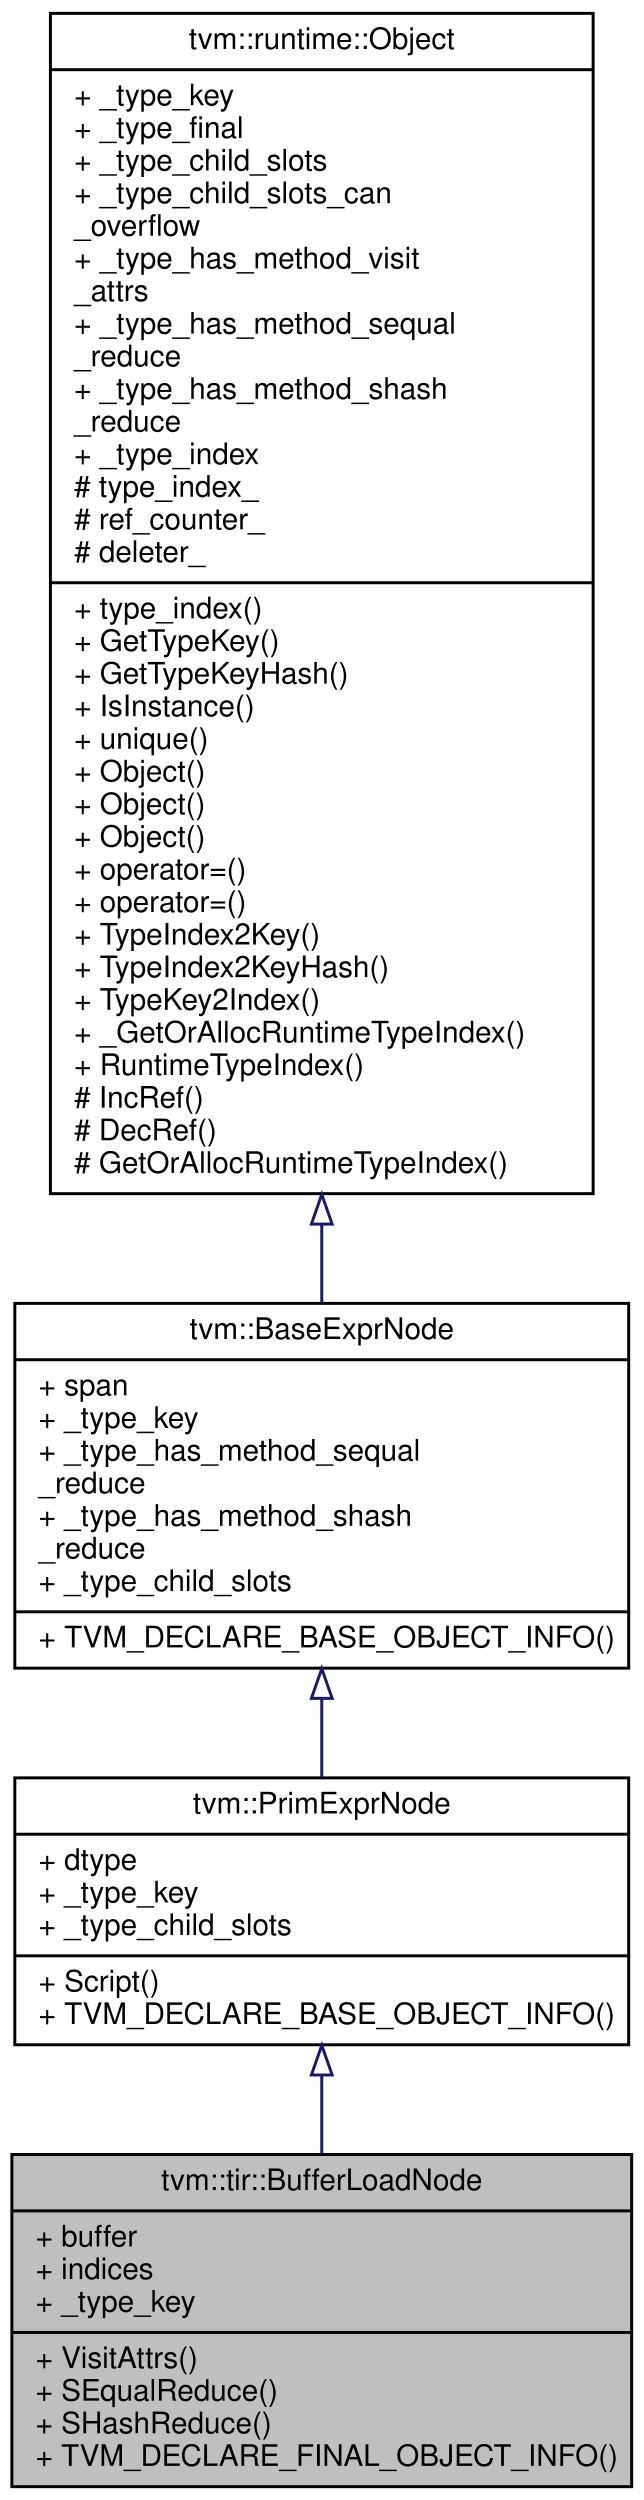
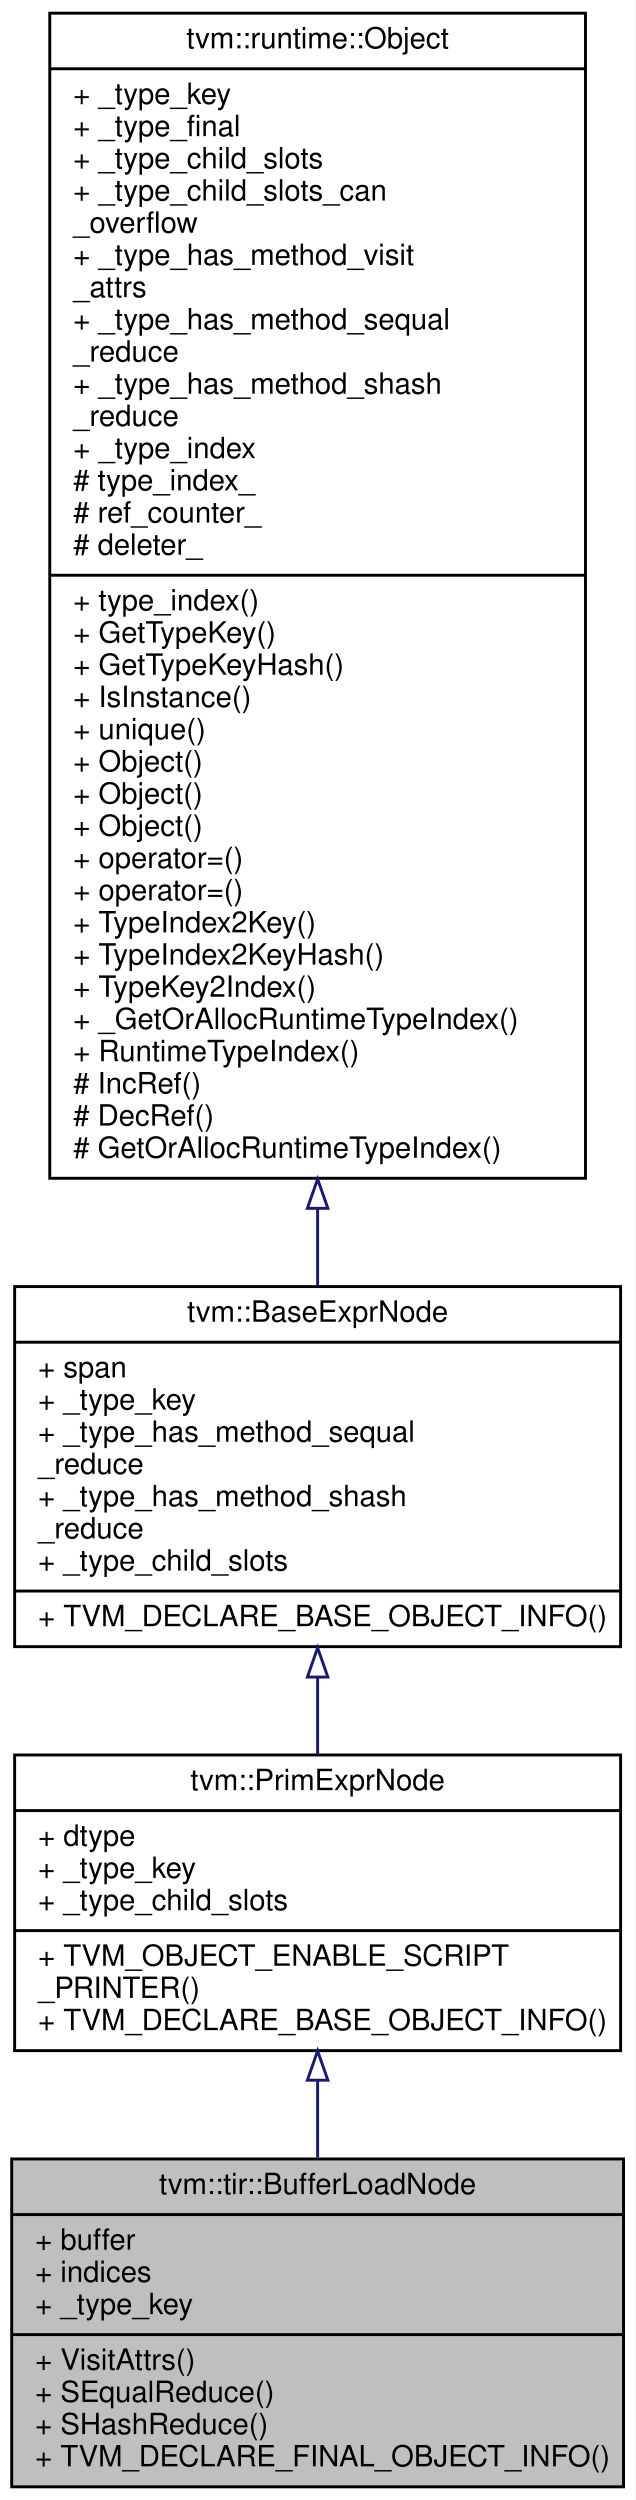
- <svg xmlns="http://www.w3.org/2000/svg" xmlns:xlink="http://www.w3.org/1999/xlink" width="217pt" height="843pt" viewBox="0.00 0.00 217.00 843.00">
-   <g id="graph0" class="graph" transform="scale(1 1) rotate(0) translate(4 839)">
-     <polygon fill="#ffffff" stroke="transparent" points="-4,4 -4,-839 213,-839 213,4 -4,4" />
+ <svg xmlns="http://www.w3.org/2000/svg" xmlns:xlink="http://www.w3.org/1999/xlink" width="217pt" height="854pt" viewBox="0.00 0.00 217.00 854.00">
+   <g id="graph0" class="graph" transform="scale(1 1) rotate(0) translate(4 850)">
+     <polygon fill="#ffffff" stroke="transparent" points="-4,4 -4,-850 213,-850 213,4 -4,4" />
    <g id="node1" class="node">
      <polygon fill="#bfbfbf" stroke="#000000" points="0,-.5 0,-112.5 209,-112.5 209,-.5 0,-.5" />
      <text text-anchor="middle" x="104.5" y="-100.5" font-family="Helvetica,sans-Serif" font-size="10.00" fill="#000000">tvm::tir::BufferLoadNode</text>
      <polyline fill="none" stroke="#000000" points="0,-93.5 209,-93.5 " />
      <text text-anchor="start" x="8" y="-81.5" font-family="Helvetica,sans-Serif" font-size="10.00" fill="#000000">+ buffer</text>
      <text text-anchor="start" x="8" y="-70.5" font-family="Helvetica,sans-Serif" font-size="10.00" fill="#000000">+ indices</text>
      <text text-anchor="start" x="8" y="-59.5" font-family="Helvetica,sans-Serif" font-size="10.00" fill="#000000">+ _type_key</text>
      <polyline fill="none" stroke="#000000" points="0,-52.5 209,-52.5 " />
      <text text-anchor="start" x="8" y="-40.5" font-family="Helvetica,sans-Serif" font-size="10.00" fill="#000000">+ VisitAttrs()</text>
      <text text-anchor="start" x="8" y="-29.5" font-family="Helvetica,sans-Serif" font-size="10.00" fill="#000000">+ SEqualReduce()</text>
      <text text-anchor="start" x="8" y="-18.5" font-family="Helvetica,sans-Serif" font-size="10.00" fill="#000000">+ SHashReduce()</text>
      <text text-anchor="start" x="8" y="-7.5" font-family="Helvetica,sans-Serif" font-size="10.00" fill="#000000">+ TVM_DECLARE_FINAL_OBJECT_INFO()</text>
    </g>
    <g id="node2" class="node">
      <g id="a_node2">
        <a xlink:href="classtvm_1_1PrimExprNode.html" target="_top" xlink:title="Base node of all primitive expressions. ">
-           <polygon fill="#ffffff" stroke="#000000" points="1,-149.5 1,-239.5 208,-239.5 208,-149.5 1,-149.5" />
-           <text text-anchor="middle" x="104.5" y="-227.5" font-family="Helvetica,sans-Serif" font-size="10.00" fill="#000000">tvm::PrimExprNode</text>
-           <polyline fill="none" stroke="#000000" points="1,-220.5 208,-220.5 " />
-           <text text-anchor="start" x="9" y="-208.5" font-family="Helvetica,sans-Serif" font-size="10.00" fill="#000000">+ dtype</text>
-           <text text-anchor="start" x="9" y="-197.5" font-family="Helvetica,sans-Serif" font-size="10.00" fill="#000000">+ _type_key</text>
-           <text text-anchor="start" x="9" y="-186.5" font-family="Helvetica,sans-Serif" font-size="10.00" fill="#000000">+ _type_child_slots</text>
-           <polyline fill="none" stroke="#000000" points="1,-179.5 208,-179.5 " />
-           <text text-anchor="start" x="9" y="-167.5" font-family="Helvetica,sans-Serif" font-size="10.00" fill="#000000">+ Script()</text>
+           <polygon fill="#ffffff" stroke="#000000" points="1,-149.5 1,-250.5 208,-250.5 208,-149.5 1,-149.5" />
+           <text text-anchor="middle" x="104.5" y="-238.5" font-family="Helvetica,sans-Serif" font-size="10.00" fill="#000000">tvm::PrimExprNode</text>
+           <polyline fill="none" stroke="#000000" points="1,-231.5 208,-231.5 " />
+           <text text-anchor="start" x="9" y="-219.5" font-family="Helvetica,sans-Serif" font-size="10.00" fill="#000000">+ dtype</text>
+           <text text-anchor="start" x="9" y="-208.5" font-family="Helvetica,sans-Serif" font-size="10.00" fill="#000000">+ _type_key</text>
+           <text text-anchor="start" x="9" y="-197.5" font-family="Helvetica,sans-Serif" font-size="10.00" fill="#000000">+ _type_child_slots</text>
+           <polyline fill="none" stroke="#000000" points="1,-190.5 208,-190.5 " />
+           <text text-anchor="start" x="9" y="-178.5" font-family="Helvetica,sans-Serif" font-size="10.00" fill="#000000">+ TVM_OBJECT_ENABLE_SCRIPT</text>
+           <text text-anchor="start" x="9" y="-167.5" font-family="Helvetica,sans-Serif" font-size="10.00" fill="#000000">_PRINTER()</text>
          <text text-anchor="start" x="9" y="-156.5" font-family="Helvetica,sans-Serif" font-size="10.00" fill="#000000">+ TVM_DECLARE_BASE_OBJECT_INFO()</text>
        </a>
      </g>
    </g>
    <g id="edge1" class="edge">
-       <path fill="none" stroke="#191970" d="M104.5,-139.288C104.5,-130.599 104.5,-121.606 104.5,-112.891" />
-       <polygon fill="none" stroke="#191970" points="101,-139.314 104.5,-149.314 108,-139.314 101,-139.314" />
+       <path fill="none" stroke="#191970" d="M104.5,-139.301C104.5,-130.577 104.5,-121.629 104.5,-112.991" />
+       <polygon fill="none" stroke="#191970" points="101,-139.407 104.5,-149.407 108,-139.407 101,-139.407" />
    </g>
    <g id="node3" class="node">
      <g id="a_node3">
        <a xlink:href="classtvm_1_1BaseExprNode.html" target="_top" xlink:title="Base type of all the expressions. ">
-           <polygon fill="#ffffff" stroke="#000000" points="1,-276.5 1,-399.5 208,-399.5 208,-276.5 1,-276.5" />
-           <text text-anchor="middle" x="104.5" y="-387.5" font-family="Helvetica,sans-Serif" font-size="10.00" fill="#000000">tvm::BaseExprNode</text>
-           <polyline fill="none" stroke="#000000" points="1,-380.5 208,-380.5 " />
-           <text text-anchor="start" x="9" y="-368.5" font-family="Helvetica,sans-Serif" font-size="10.00" fill="#000000">+ span</text>
-           <text text-anchor="start" x="9" y="-357.5" font-family="Helvetica,sans-Serif" font-size="10.00" fill="#000000">+ _type_key</text>
-           <text text-anchor="start" x="9" y="-346.5" font-family="Helvetica,sans-Serif" font-size="10.00" fill="#000000">+ _type_has_method_sequal</text>
-           <text text-anchor="start" x="9" y="-335.5" font-family="Helvetica,sans-Serif" font-size="10.00" fill="#000000">_reduce</text>
-           <text text-anchor="start" x="9" y="-324.5" font-family="Helvetica,sans-Serif" font-size="10.00" fill="#000000">+ _type_has_method_shash</text>
-           <text text-anchor="start" x="9" y="-313.5" font-family="Helvetica,sans-Serif" font-size="10.00" fill="#000000">_reduce</text>
-           <text text-anchor="start" x="9" y="-302.5" font-family="Helvetica,sans-Serif" font-size="10.00" fill="#000000">+ _type_child_slots</text>
-           <polyline fill="none" stroke="#000000" points="1,-295.5 208,-295.5 " />
-           <text text-anchor="start" x="9" y="-283.5" font-family="Helvetica,sans-Serif" font-size="10.00" fill="#000000">+ TVM_DECLARE_BASE_OBJECT_INFO()</text>
+           <polygon fill="#ffffff" stroke="#000000" points="1,-287.5 1,-410.5 208,-410.5 208,-287.5 1,-287.5" />
+           <text text-anchor="middle" x="104.5" y="-398.5" font-family="Helvetica,sans-Serif" font-size="10.00" fill="#000000">tvm::BaseExprNode</text>
+           <polyline fill="none" stroke="#000000" points="1,-391.5 208,-391.5 " />
+           <text text-anchor="start" x="9" y="-379.5" font-family="Helvetica,sans-Serif" font-size="10.00" fill="#000000">+ span</text>
+           <text text-anchor="start" x="9" y="-368.5" font-family="Helvetica,sans-Serif" font-size="10.00" fill="#000000">+ _type_key</text>
+           <text text-anchor="start" x="9" y="-357.5" font-family="Helvetica,sans-Serif" font-size="10.00" fill="#000000">+ _type_has_method_sequal</text>
+           <text text-anchor="start" x="9" y="-346.5" font-family="Helvetica,sans-Serif" font-size="10.00" fill="#000000">_reduce</text>
+           <text text-anchor="start" x="9" y="-335.5" font-family="Helvetica,sans-Serif" font-size="10.00" fill="#000000">+ _type_has_method_shash</text>
+           <text text-anchor="start" x="9" y="-324.5" font-family="Helvetica,sans-Serif" font-size="10.00" fill="#000000">_reduce</text>
+           <text text-anchor="start" x="9" y="-313.5" font-family="Helvetica,sans-Serif" font-size="10.00" fill="#000000">+ _type_child_slots</text>
+           <polyline fill="none" stroke="#000000" points="1,-306.5 208,-306.5 " />
+           <text text-anchor="start" x="9" y="-294.5" font-family="Helvetica,sans-Serif" font-size="10.00" fill="#000000">+ TVM_DECLARE_BASE_OBJECT_INFO()</text>
        </a>
      </g>
    </g>
    <g id="edge2" class="edge">
-       <path fill="none" stroke="#191970" d="M104.5,-266.156C104.5,-257.135 104.5,-248.117 104.5,-239.67" />
-       <polygon fill="none" stroke="#191970" points="101,-266.31 104.5,-276.31 108,-266.31 101,-266.31" />
+       <path fill="none" stroke="#191970" d="M104.5,-277.06C104.5,-268.119 104.5,-259.13 104.5,-250.607" />
+       <polygon fill="none" stroke="#191970" points="101,-277.105 104.5,-287.105 108,-277.105 101,-277.105" />
    </g>
    <g id="node4" class="node">
      <g id="a_node4">
        <a xlink:href="classtvm_1_1runtime_1_1Object.html" target="_top" xlink:title="base class of all object containers. ">
-           <polygon fill="#ffffff" stroke="#000000" points="13,-436.5 13,-834.5 196,-834.5 196,-436.5 13,-436.5" />
-           <text text-anchor="middle" x="104.5" y="-822.5" font-family="Helvetica,sans-Serif" font-size="10.00" fill="#000000">tvm::runtime::Object</text>
-           <polyline fill="none" stroke="#000000" points="13,-815.5 196,-815.5 " />
-           <text text-anchor="start" x="21" y="-803.5" font-family="Helvetica,sans-Serif" font-size="10.00" fill="#000000">+ _type_key</text>
-           <text text-anchor="start" x="21" y="-792.5" font-family="Helvetica,sans-Serif" font-size="10.00" fill="#000000">+ _type_final</text>
-           <text text-anchor="start" x="21" y="-781.5" font-family="Helvetica,sans-Serif" font-size="10.00" fill="#000000">+ _type_child_slots</text>
-           <text text-anchor="start" x="21" y="-770.5" font-family="Helvetica,sans-Serif" font-size="10.00" fill="#000000">+ _type_child_slots_can</text>
-           <text text-anchor="start" x="21" y="-759.5" font-family="Helvetica,sans-Serif" font-size="10.00" fill="#000000">_overflow</text>
-           <text text-anchor="start" x="21" y="-748.5" font-family="Helvetica,sans-Serif" font-size="10.00" fill="#000000">+ _type_has_method_visit</text>
-           <text text-anchor="start" x="21" y="-737.5" font-family="Helvetica,sans-Serif" font-size="10.00" fill="#000000">_attrs</text>
-           <text text-anchor="start" x="21" y="-726.5" font-family="Helvetica,sans-Serif" font-size="10.00" fill="#000000">+ _type_has_method_sequal</text>
-           <text text-anchor="start" x="21" y="-715.5" font-family="Helvetica,sans-Serif" font-size="10.00" fill="#000000">_reduce</text>
-           <text text-anchor="start" x="21" y="-704.5" font-family="Helvetica,sans-Serif" font-size="10.00" fill="#000000">+ _type_has_method_shash</text>
-           <text text-anchor="start" x="21" y="-693.5" font-family="Helvetica,sans-Serif" font-size="10.00" fill="#000000">_reduce</text>
-           <text text-anchor="start" x="21" y="-682.5" font-family="Helvetica,sans-Serif" font-size="10.00" fill="#000000">+ _type_index</text>
-           <text text-anchor="start" x="21" y="-671.5" font-family="Helvetica,sans-Serif" font-size="10.00" fill="#000000"># type_index_</text>
-           <text text-anchor="start" x="21" y="-660.5" font-family="Helvetica,sans-Serif" font-size="10.00" fill="#000000"># ref_counter_</text>
-           <text text-anchor="start" x="21" y="-649.5" font-family="Helvetica,sans-Serif" font-size="10.00" fill="#000000"># deleter_</text>
-           <polyline fill="none" stroke="#000000" points="13,-642.5 196,-642.5 " />
-           <text text-anchor="start" x="21" y="-630.5" font-family="Helvetica,sans-Serif" font-size="10.00" fill="#000000">+ type_index()</text>
-           <text text-anchor="start" x="21" y="-619.5" font-family="Helvetica,sans-Serif" font-size="10.00" fill="#000000">+ GetTypeKey()</text>
-           <text text-anchor="start" x="21" y="-608.5" font-family="Helvetica,sans-Serif" font-size="10.00" fill="#000000">+ GetTypeKeyHash()</text>
-           <text text-anchor="start" x="21" y="-597.5" font-family="Helvetica,sans-Serif" font-size="10.00" fill="#000000">+ IsInstance()</text>
-           <text text-anchor="start" x="21" y="-586.5" font-family="Helvetica,sans-Serif" font-size="10.00" fill="#000000">+ unique()</text>
+           <polygon fill="#ffffff" stroke="#000000" points="13,-447.5 13,-845.5 196,-845.5 196,-447.5 13,-447.5" />
+           <text text-anchor="middle" x="104.5" y="-833.5" font-family="Helvetica,sans-Serif" font-size="10.00" fill="#000000">tvm::runtime::Object</text>
+           <polyline fill="none" stroke="#000000" points="13,-826.5 196,-826.5 " />
+           <text text-anchor="start" x="21" y="-814.5" font-family="Helvetica,sans-Serif" font-size="10.00" fill="#000000">+ _type_key</text>
+           <text text-anchor="start" x="21" y="-803.5" font-family="Helvetica,sans-Serif" font-size="10.00" fill="#000000">+ _type_final</text>
+           <text text-anchor="start" x="21" y="-792.5" font-family="Helvetica,sans-Serif" font-size="10.00" fill="#000000">+ _type_child_slots</text>
+           <text text-anchor="start" x="21" y="-781.5" font-family="Helvetica,sans-Serif" font-size="10.00" fill="#000000">+ _type_child_slots_can</text>
+           <text text-anchor="start" x="21" y="-770.5" font-family="Helvetica,sans-Serif" font-size="10.00" fill="#000000">_overflow</text>
+           <text text-anchor="start" x="21" y="-759.5" font-family="Helvetica,sans-Serif" font-size="10.00" fill="#000000">+ _type_has_method_visit</text>
+           <text text-anchor="start" x="21" y="-748.5" font-family="Helvetica,sans-Serif" font-size="10.00" fill="#000000">_attrs</text>
+           <text text-anchor="start" x="21" y="-737.5" font-family="Helvetica,sans-Serif" font-size="10.00" fill="#000000">+ _type_has_method_sequal</text>
+           <text text-anchor="start" x="21" y="-726.5" font-family="Helvetica,sans-Serif" font-size="10.00" fill="#000000">_reduce</text>
+           <text text-anchor="start" x="21" y="-715.5" font-family="Helvetica,sans-Serif" font-size="10.00" fill="#000000">+ _type_has_method_shash</text>
+           <text text-anchor="start" x="21" y="-704.5" font-family="Helvetica,sans-Serif" font-size="10.00" fill="#000000">_reduce</text>
+           <text text-anchor="start" x="21" y="-693.5" font-family="Helvetica,sans-Serif" font-size="10.00" fill="#000000">+ _type_index</text>
+           <text text-anchor="start" x="21" y="-682.5" font-family="Helvetica,sans-Serif" font-size="10.00" fill="#000000"># type_index_</text>
+           <text text-anchor="start" x="21" y="-671.5" font-family="Helvetica,sans-Serif" font-size="10.00" fill="#000000"># ref_counter_</text>
+           <text text-anchor="start" x="21" y="-660.5" font-family="Helvetica,sans-Serif" font-size="10.00" fill="#000000"># deleter_</text>
+           <polyline fill="none" stroke="#000000" points="13,-653.5 196,-653.5 " />
+           <text text-anchor="start" x="21" y="-641.5" font-family="Helvetica,sans-Serif" font-size="10.00" fill="#000000">+ type_index()</text>
+           <text text-anchor="start" x="21" y="-630.5" font-family="Helvetica,sans-Serif" font-size="10.00" fill="#000000">+ GetTypeKey()</text>
+           <text text-anchor="start" x="21" y="-619.5" font-family="Helvetica,sans-Serif" font-size="10.00" fill="#000000">+ GetTypeKeyHash()</text>
+           <text text-anchor="start" x="21" y="-608.5" font-family="Helvetica,sans-Serif" font-size="10.00" fill="#000000">+ IsInstance()</text>
+           <text text-anchor="start" x="21" y="-597.5" font-family="Helvetica,sans-Serif" font-size="10.00" fill="#000000">+ unique()</text>
+           <text text-anchor="start" x="21" y="-586.5" font-family="Helvetica,sans-Serif" font-size="10.00" fill="#000000">+ Object()</text>
          <text text-anchor="start" x="21" y="-575.5" font-family="Helvetica,sans-Serif" font-size="10.00" fill="#000000">+ Object()</text>
          <text text-anchor="start" x="21" y="-564.5" font-family="Helvetica,sans-Serif" font-size="10.00" fill="#000000">+ Object()</text>
-           <text text-anchor="start" x="21" y="-553.5" font-family="Helvetica,sans-Serif" font-size="10.00" fill="#000000">+ Object()</text>
+           <text text-anchor="start" x="21" y="-553.5" font-family="Helvetica,sans-Serif" font-size="10.00" fill="#000000">+ operator=()</text>
          <text text-anchor="start" x="21" y="-542.5" font-family="Helvetica,sans-Serif" font-size="10.00" fill="#000000">+ operator=()</text>
-           <text text-anchor="start" x="21" y="-531.5" font-family="Helvetica,sans-Serif" font-size="10.00" fill="#000000">+ operator=()</text>
-           <text text-anchor="start" x="21" y="-520.5" font-family="Helvetica,sans-Serif" font-size="10.00" fill="#000000">+ TypeIndex2Key()</text>
-           <text text-anchor="start" x="21" y="-509.5" font-family="Helvetica,sans-Serif" font-size="10.00" fill="#000000">+ TypeIndex2KeyHash()</text>
-           <text text-anchor="start" x="21" y="-498.5" font-family="Helvetica,sans-Serif" font-size="10.00" fill="#000000">+ TypeKey2Index()</text>
-           <text text-anchor="start" x="21" y="-487.5" font-family="Helvetica,sans-Serif" font-size="10.00" fill="#000000">+ _GetOrAllocRuntimeTypeIndex()</text>
-           <text text-anchor="start" x="21" y="-476.5" font-family="Helvetica,sans-Serif" font-size="10.00" fill="#000000">+ RuntimeTypeIndex()</text>
-           <text text-anchor="start" x="21" y="-465.5" font-family="Helvetica,sans-Serif" font-size="10.00" fill="#000000"># IncRef()</text>
-           <text text-anchor="start" x="21" y="-454.5" font-family="Helvetica,sans-Serif" font-size="10.00" fill="#000000"># DecRef()</text>
-           <text text-anchor="start" x="21" y="-443.5" font-family="Helvetica,sans-Serif" font-size="10.00" fill="#000000"># GetOrAllocRuntimeTypeIndex()</text>
+           <text text-anchor="start" x="21" y="-531.5" font-family="Helvetica,sans-Serif" font-size="10.00" fill="#000000">+ TypeIndex2Key()</text>
+           <text text-anchor="start" x="21" y="-520.5" font-family="Helvetica,sans-Serif" font-size="10.00" fill="#000000">+ TypeIndex2KeyHash()</text>
+           <text text-anchor="start" x="21" y="-509.5" font-family="Helvetica,sans-Serif" font-size="10.00" fill="#000000">+ TypeKey2Index()</text>
+           <text text-anchor="start" x="21" y="-498.5" font-family="Helvetica,sans-Serif" font-size="10.00" fill="#000000">+ _GetOrAllocRuntimeTypeIndex()</text>
+           <text text-anchor="start" x="21" y="-487.5" font-family="Helvetica,sans-Serif" font-size="10.00" fill="#000000">+ RuntimeTypeIndex()</text>
+           <text text-anchor="start" x="21" y="-476.5" font-family="Helvetica,sans-Serif" font-size="10.00" fill="#000000"># IncRef()</text>
+           <text text-anchor="start" x="21" y="-465.5" font-family="Helvetica,sans-Serif" font-size="10.00" fill="#000000"># DecRef()</text>
+           <text text-anchor="start" x="21" y="-454.5" font-family="Helvetica,sans-Serif" font-size="10.00" fill="#000000"># GetOrAllocRuntimeTypeIndex()</text>
        </a>
      </g>
    </g>
    <g id="edge3" class="edge">
-       <path fill="none" stroke="#191970" d="M104.5,-426.077C104.5,-416.843 104.5,-407.985 104.5,-399.685" />
-       <polygon fill="none" stroke="#191970" points="101,-426.237 104.5,-436.237 108,-426.237 101,-426.237" />
+       <path fill="none" stroke="#191970" d="M104.5,-437.077C104.5,-427.843 104.5,-418.985 104.5,-410.685" />
+       <polygon fill="none" stroke="#191970" points="101,-437.237 104.5,-447.237 108,-437.237 101,-437.237" />
    </g>
  </g>
</svg>
